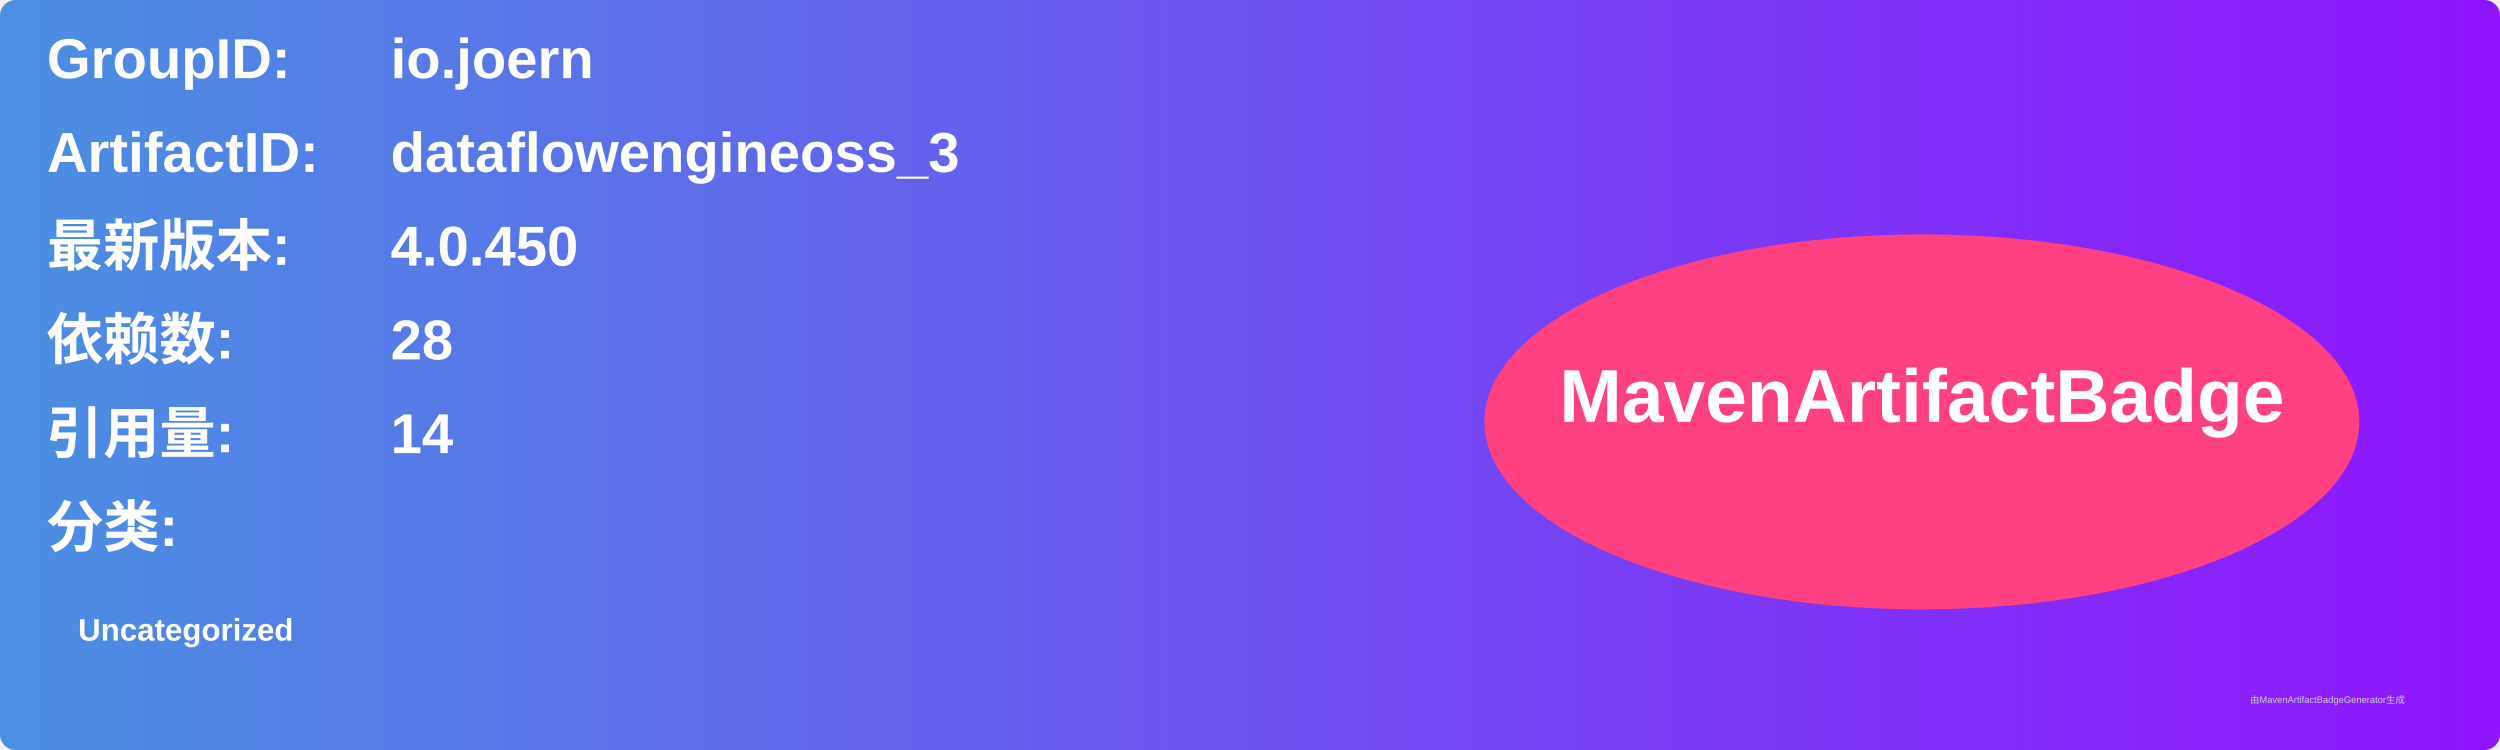
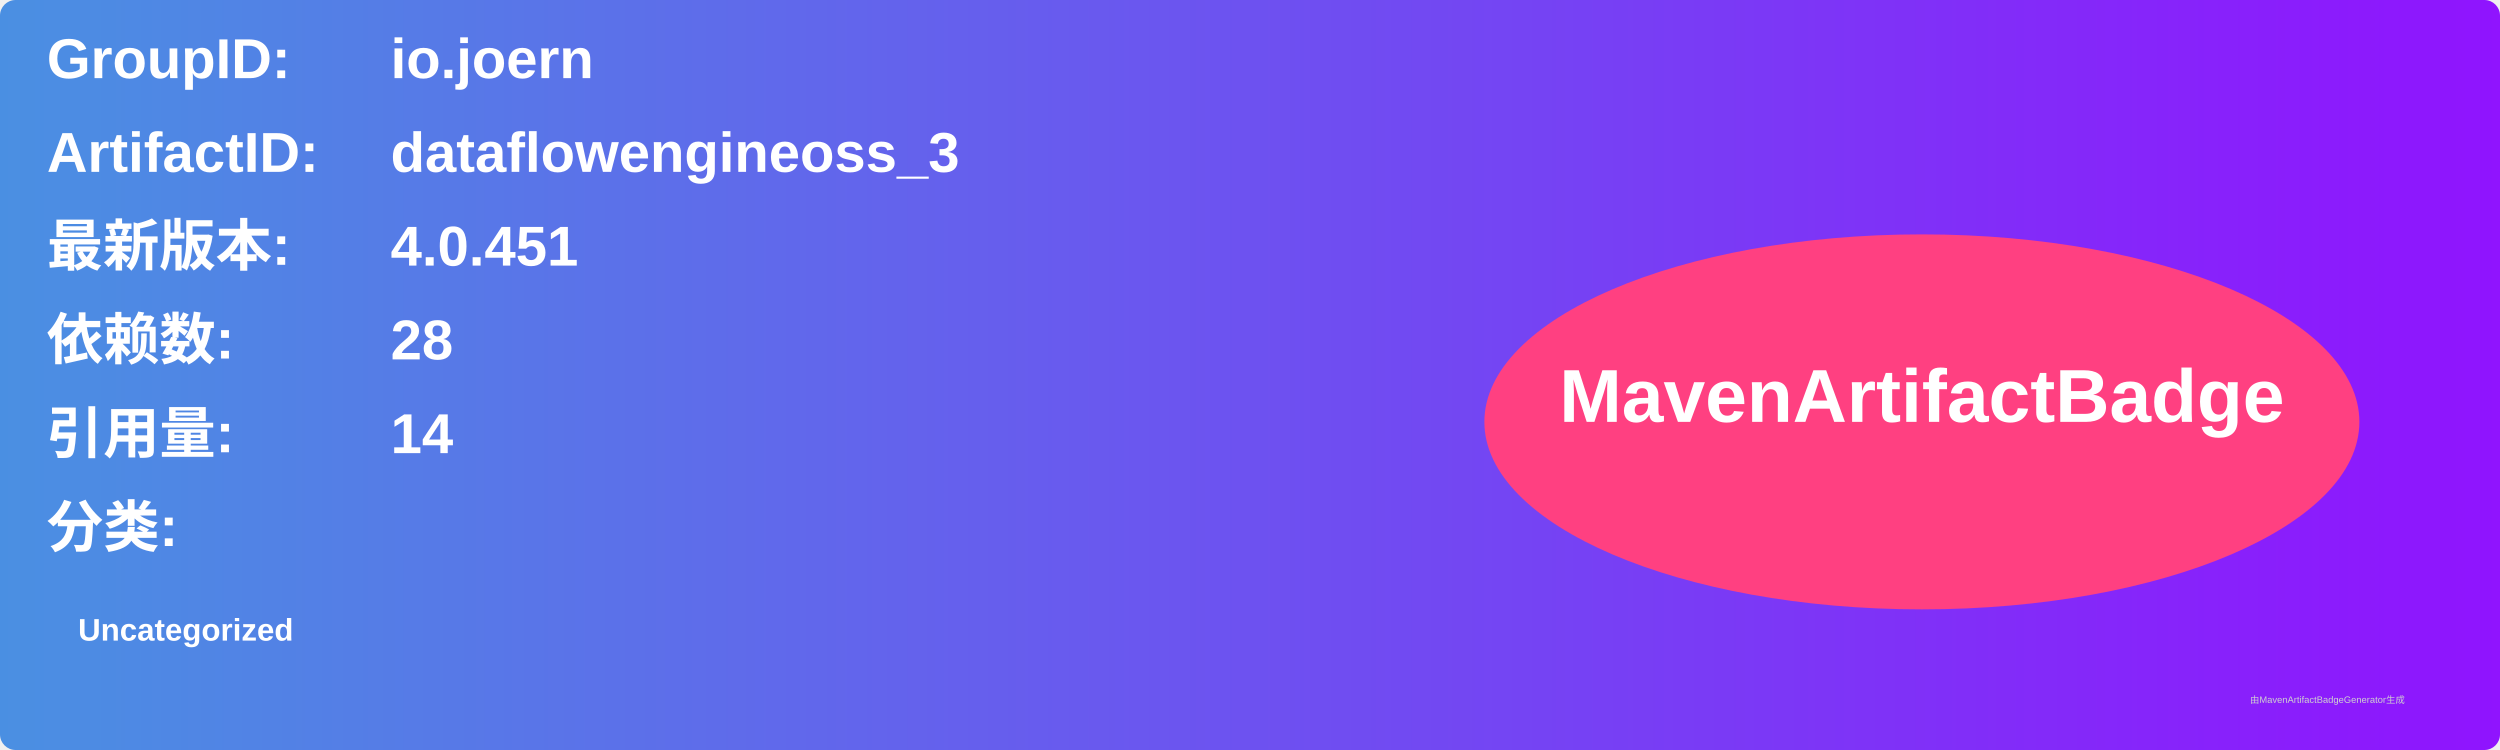
<svg xmlns="http://www.w3.org/2000/svg" width="800" height="240" viewBox="0 0 800 240">
  <linearGradient id="grad" x1="0%" y1="0%" x2="100%" y2="0%">
    <stop offset="0%" stop-color="#4a90e2" />
    <stop offset="100%" stop-color="#9013fe" />
  </linearGradient>
  <rect width="100%" height="100%" rx="5" ry="5" fill="url(#grad)" />
  <g transform="translate(15, 15)">
    <text x="0" y="10" font-family="Arial" font-size="18" fill="white" font-weight="bold" width="260">GroupID:</text>
    <text x="110" y="10" font-family="Arial" font-size="18" fill="white" font-weight="bold" width="460">io.joern</text>
    <text x="0" y="40" font-family="Arial" font-size="18" fill="white" font-weight="bold" width="260">ArtifactID:</text>
    <text x="110" y="40" font-family="Arial" font-size="18" fill="white" font-weight="bold" width="460">dataflowengineoss_3</text>
    <text x="0" y="70" font-family="Arial" font-size="18" fill="white" font-weight="bold">最新版本:</text>
    <text x="110" y="70" font-family="Arial" font-size="18" fill="white" font-weight="bold">
-       <tspan font-weight="bold">4.0.450</tspan>
+       <tspan font-weight="bold">4.0.451</tspan>
    </text>
    <text x="0" y="100" font-family="Arial" font-size="18" fill="white" font-weight="bold">依赖数: </text>
    <text x="110" y="100" font-family="Arial" font-size="18" fill="white">
      <tspan font-weight="bold">28</tspan>
    </text>
    <text x="0" y="130" font-family="Arial" font-size="18" fill="white" font-weight="bold">引用量: </text>
    <text x="110" y="130" font-family="Arial" font-size="18" fill="white">
      <tspan font-weight="bold">14</tspan>
    </text>
    <text x="0" y="160" font-family="Arial" font-size="18" fill="white" font-weight="bold">分类:</text>
    <text x="10" y="190" font-family="Arial" font-size="10" fill="white">
      <tspan font-weight="bold">Uncategorized</tspan>
    </text>
    <ellipse cx="600" cy="120" rx="140" ry="60" fill="#ff4081" />
    <text x="600" y="120" text-anchor="middle" font-family="Arial" font-size="24" fill="white" font-weight="bold">MavenArtifactBadge</text>
  </g>
  <text x="720" y="225" font-family="Arial" font-size="3" fill="#d0d0d0">由MavenArtifactBadgeGenerator生成</text>
</svg>
